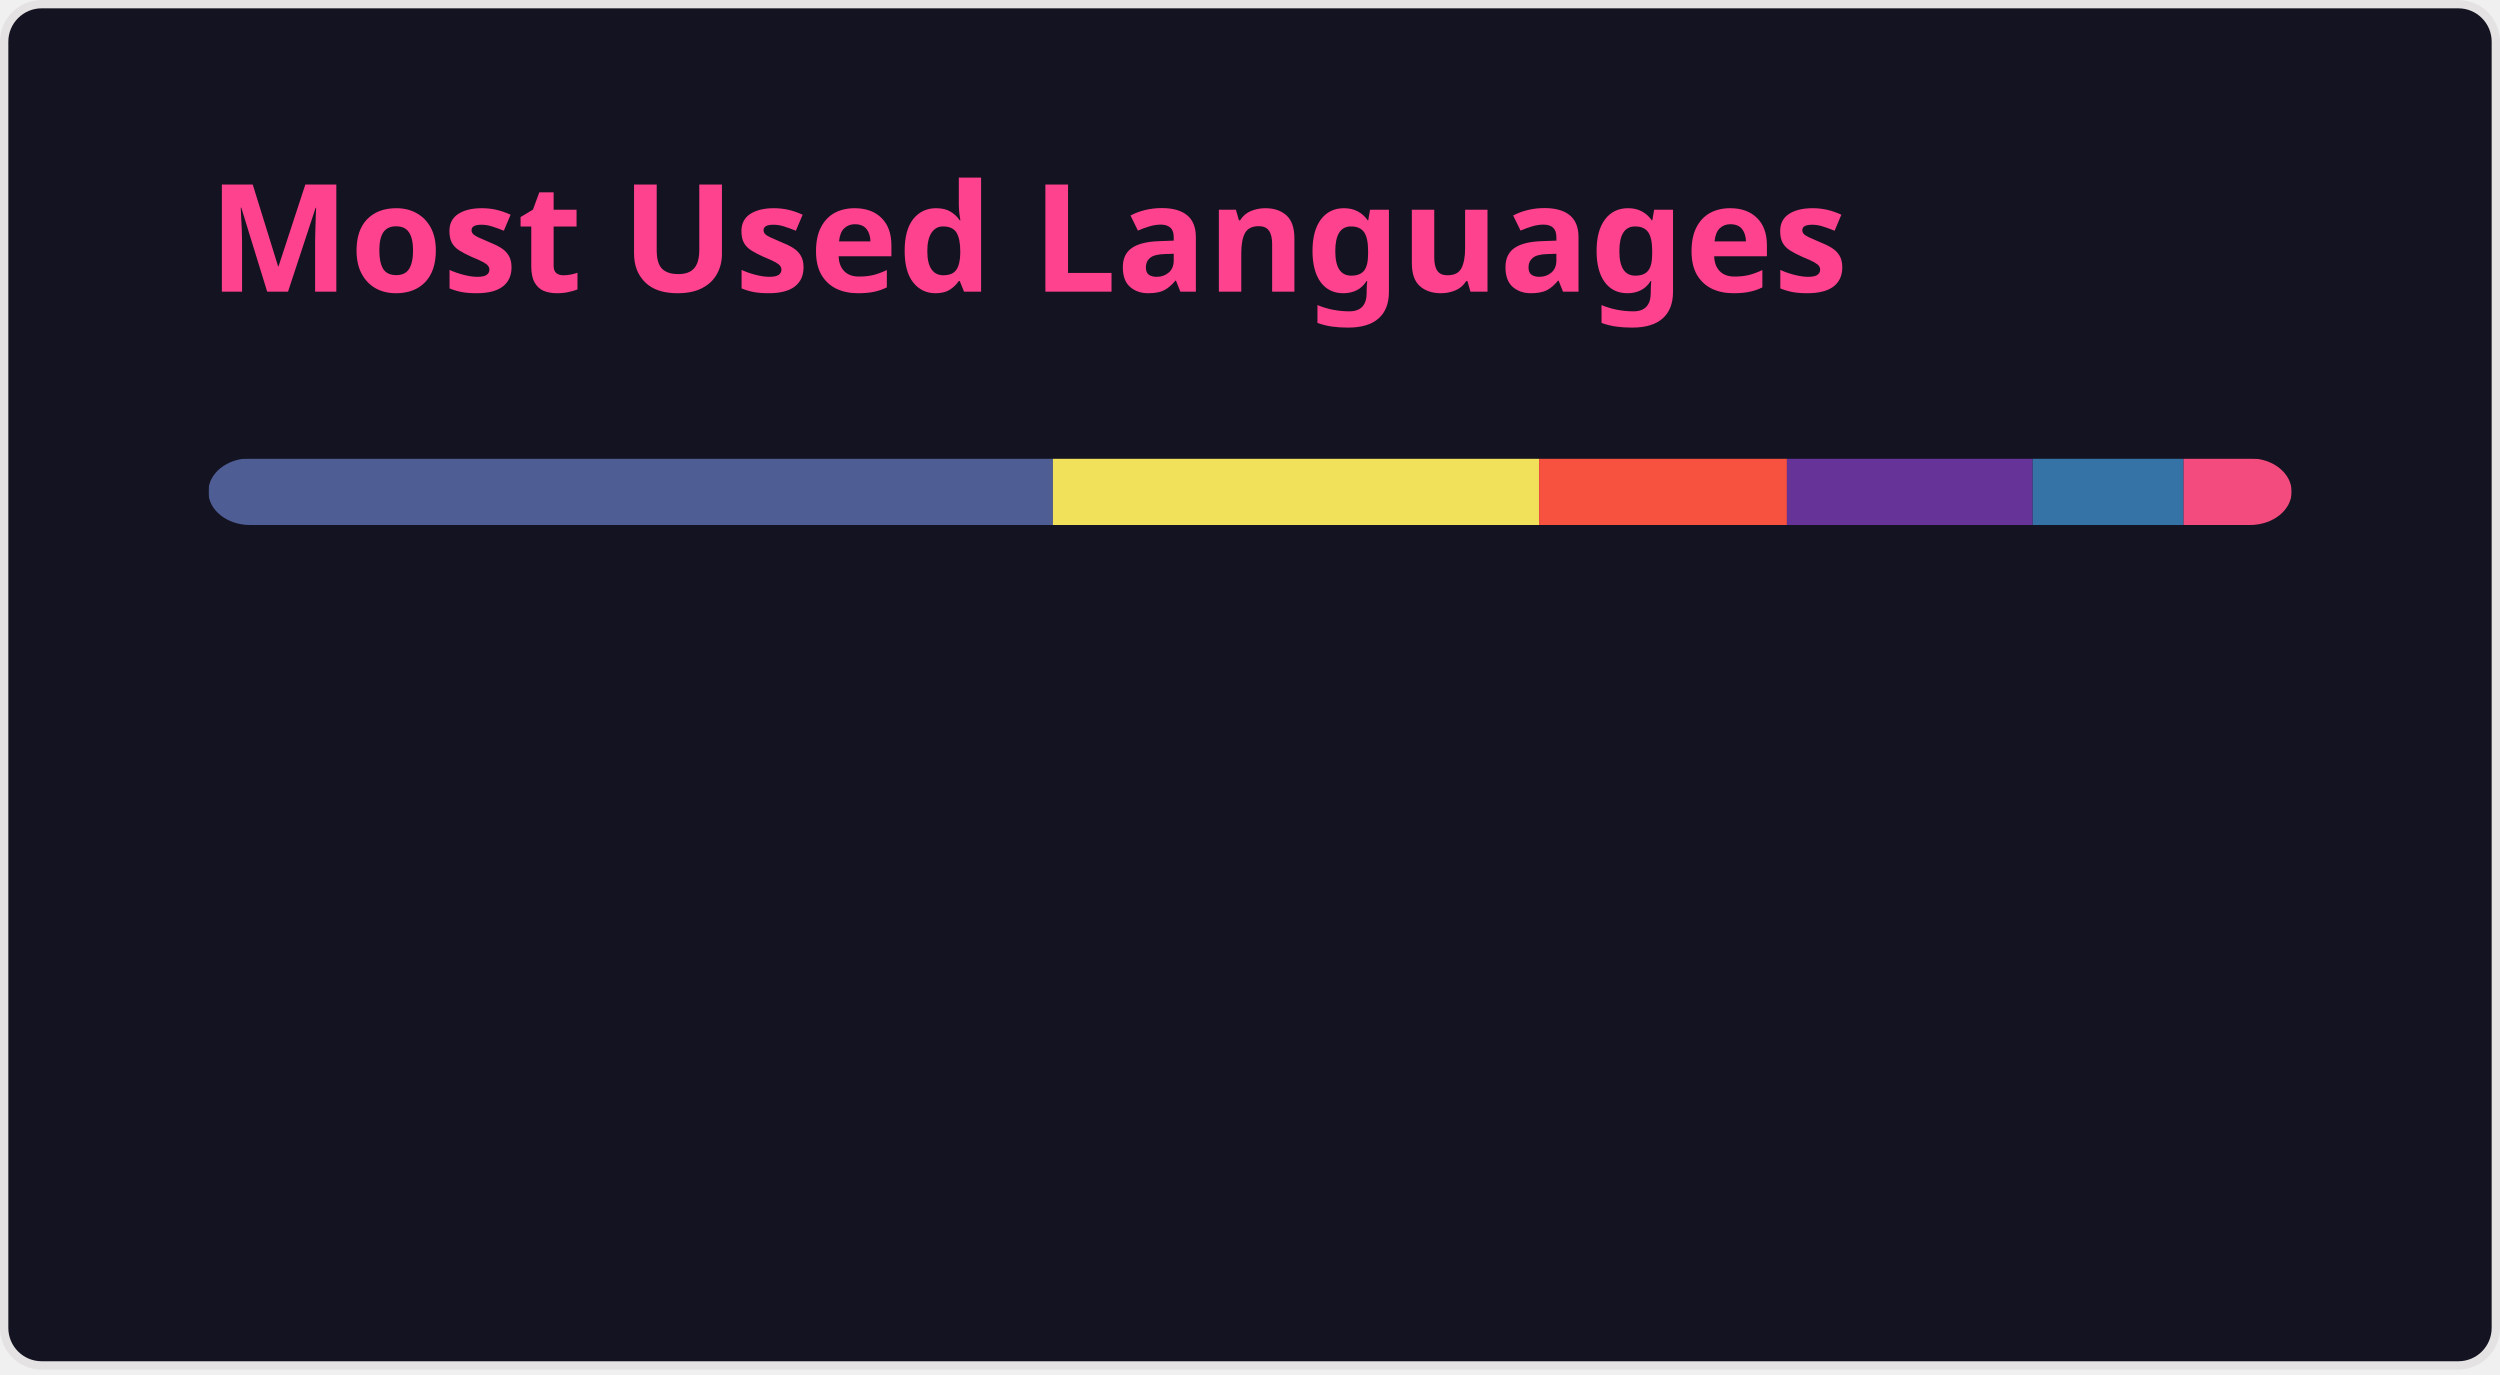
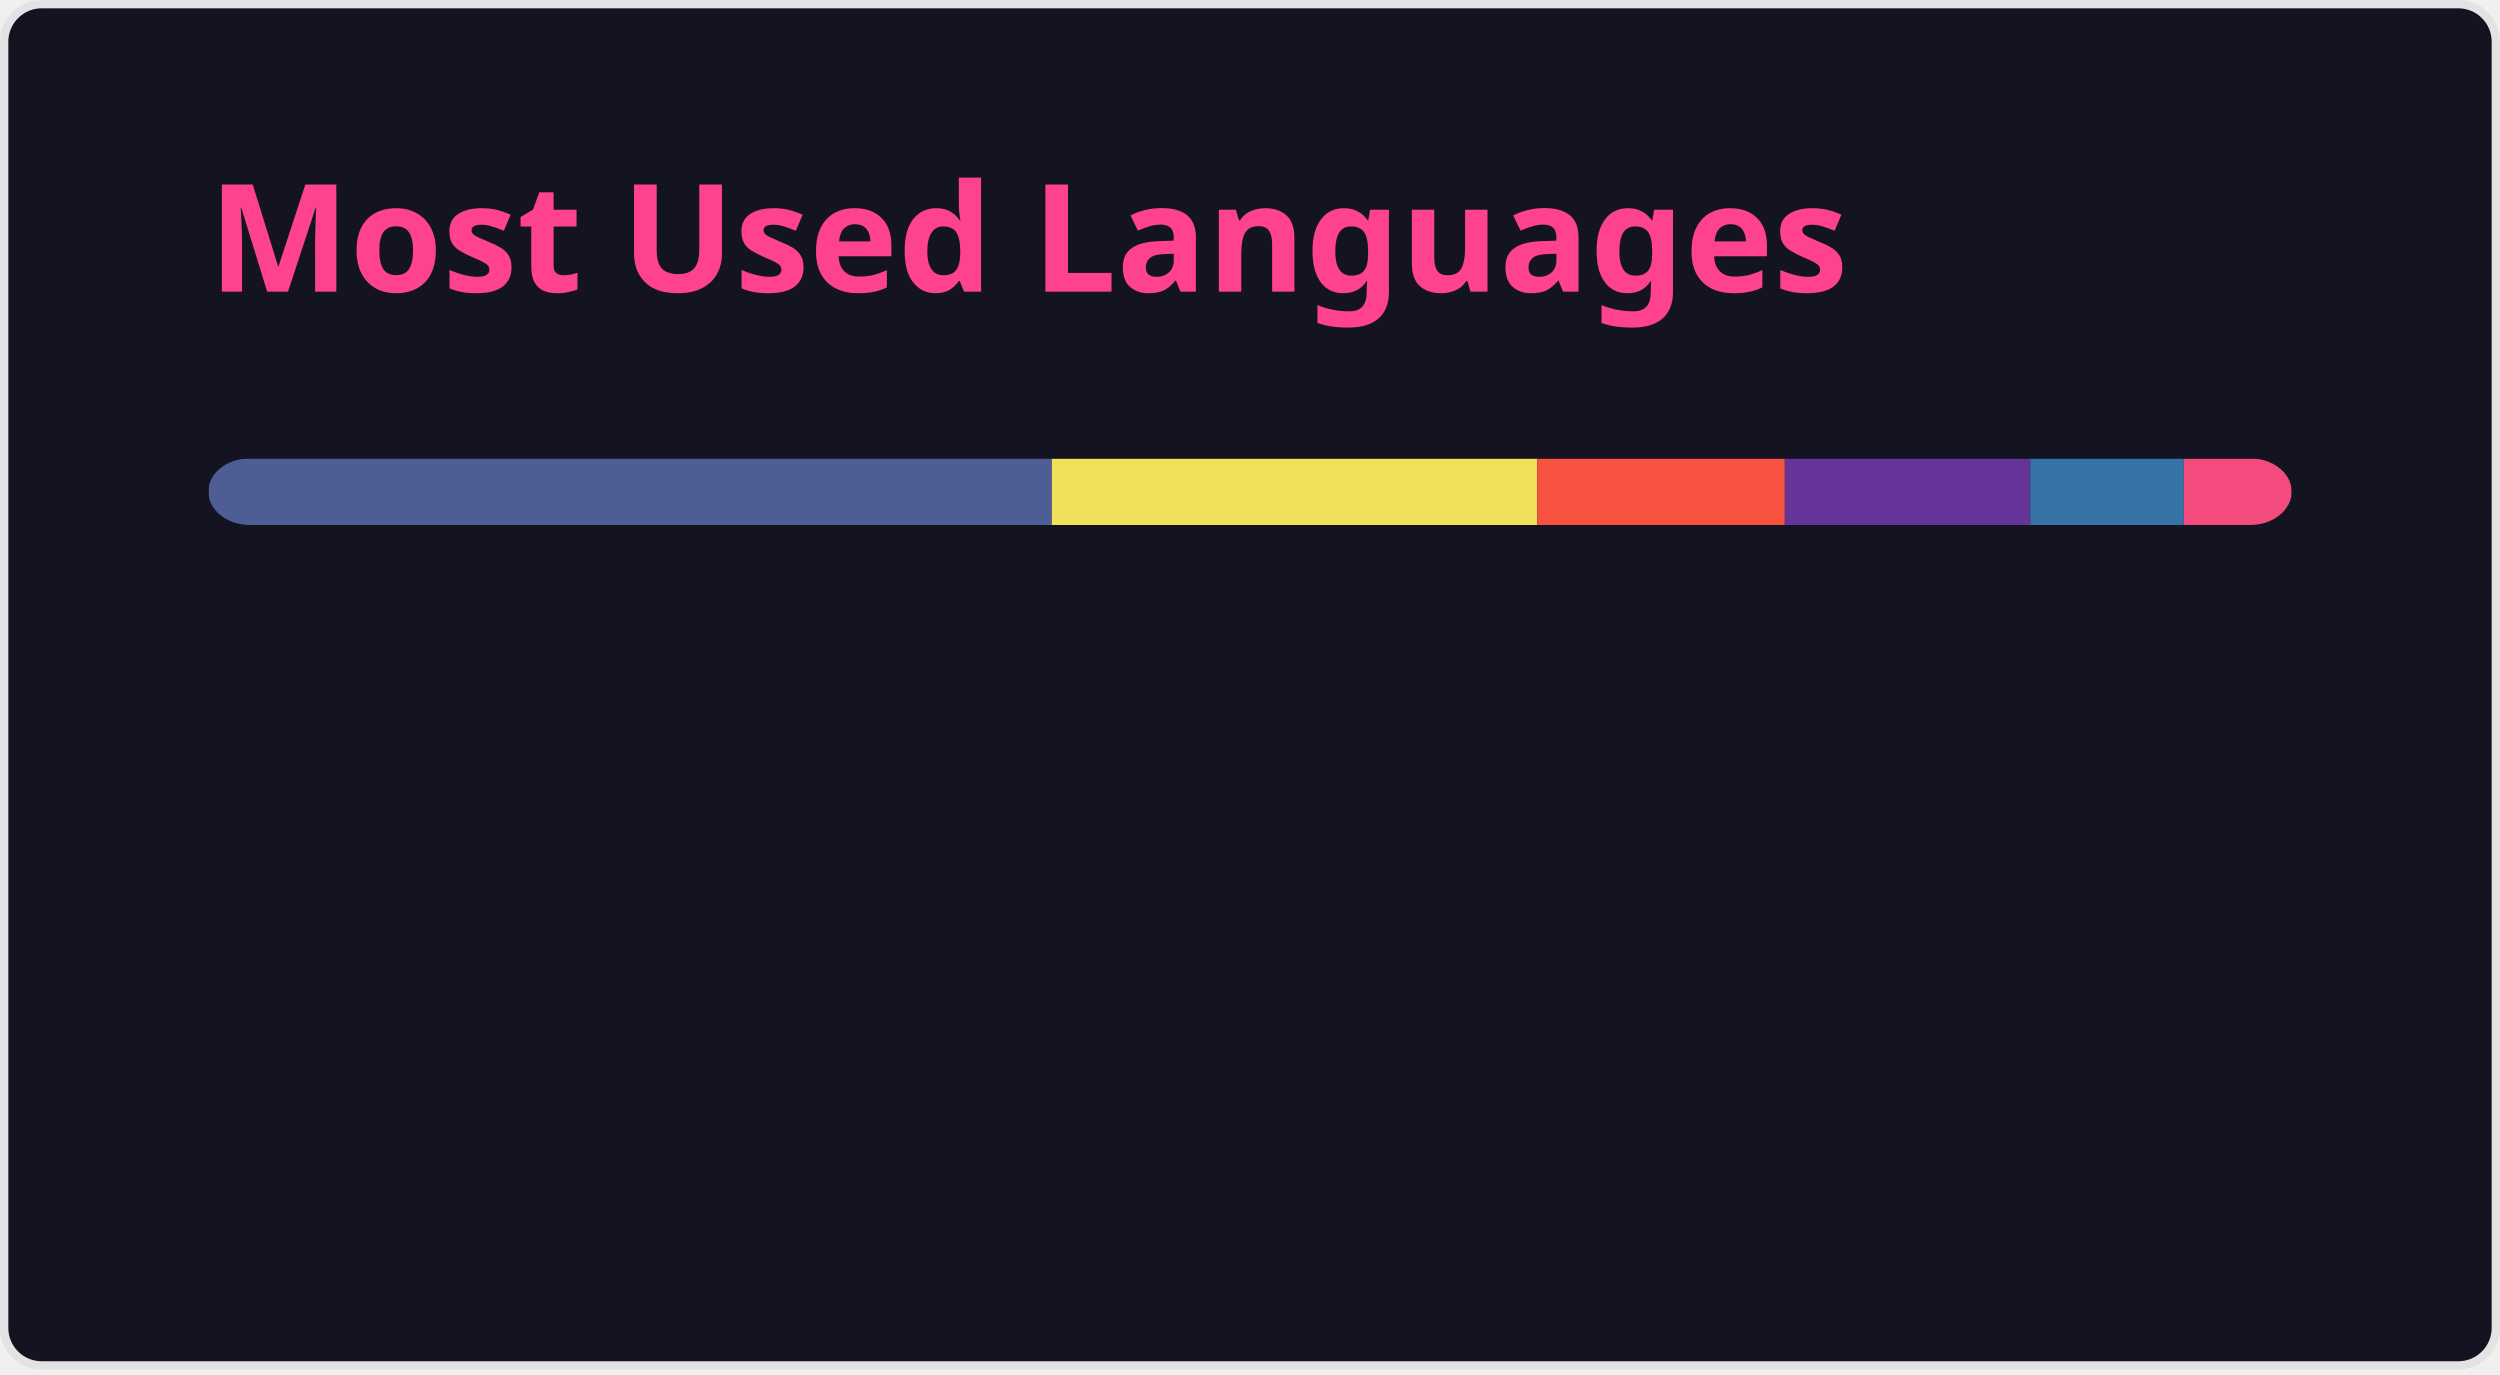
<svg xmlns="http://www.w3.org/2000/svg" width="300" height="165" viewBox="0 0 300 165" fill="none" role="img" aria-labelledby="descId">
  <style>
          .header {
            font: 600 18px 'Segoe UI', Ubuntu, Sans-Serif;
            fill: #fe428e;
            animation: fadeInAnimation 0.8s ease-in-out forwards;
          }
          @supports(-moz-appearance: auto) {
            /* Selector detects Firefox */
            .header { font-size: 15.5px; }
          }
          
    @keyframes slideInAnimation {
      from {
        width: 0;
      }
      to {
        width: calc(100%-100px);
      }
    }
    @keyframes growWidthAnimation {
      from {
        width: 0;
      }
      to {
        width: 100%;
      }
    }
    .stat {
      font: 600 14px 'Segoe UI', Ubuntu, "Helvetica Neue", Sans-Serif; fill: #a9fef7;
    }
    @supports(-moz-appearance: auto) {
      /* Selector detects Firefox */
      .stat { font-size:12px; }
    }
    .bold { font-weight: 700 }
    .lang-name {
      font: 400 11px "Segoe UI", Ubuntu, Sans-Serif;
      fill: #a9fef7;
    }
    .stagger {
      opacity: 0;
      animation: fadeInAnimation 0.3s ease-in-out forwards;
    }
    #rect-mask rect{
      animation: slideInAnimation 1s ease-in-out forwards;
    }
    .lang-progress{
      animation: growWidthAnimation 0.6s ease-in-out forwards;
    }
    

          
      /* Animations */
      @keyframes scaleInAnimation {
        from {
          transform: translate(-5px, 5px) scale(0);
        }
        to {
          transform: translate(-5px, 5px) scale(1);
        }
      }
      @keyframes fadeInAnimation {
        from {
          opacity: 0;
        }
        to {
          opacity: 1;
        }
      }
    
          
        </style>
  <rect data-testid="card-bg" x="0.5" y="0.5" rx="4.5" height="99%" stroke="#e4e2e2" width="299" fill="#141321" stroke-opacity="1" />
  <g data-testid="card-title" transform="translate(25, 35)">
    <g transform="translate(0, 0)">
      <text x="0" y="0" class="header" data-testid="header">Most Used Languages</text>
    </g>
  </g>
  <g data-testid="main-card-body" transform="translate(0, 55)">
    <svg data-testid="lang-items" x="25">
      <mask id="rect-mask">
        <rect x="0" y="0" width="250" height="8" fill="white" rx="5" />
      </mask>
-       <rect mask="url(#rect-mask)" data-testid="lang-progress" x="0" y="0" width="101.35" height="8" fill="#4F5D95" />
-       <rect mask="url(#rect-mask)" data-testid="lang-progress" x="101.35" y="0" width="58.34" height="8" fill="#f1e05a" />
-       <rect mask="url(#rect-mask)" data-testid="lang-progress" x="159.69" y="0" width="29.74" height="8" fill="#f7523f" />
-       <rect mask="url(#rect-mask)" data-testid="lang-progress" x="189.43" y="0" width="29.49" height="8" fill="#663399" />
-       <rect mask="url(#rect-mask)" data-testid="lang-progress" x="218.92" y="0" width="18.11" height="8" fill="#3572A5" />
-       <rect mask="url(#rect-mask)" data-testid="lang-progress" x="237.03" y="0" width="12.97" height="8" fill="#f34b7d" />
+       <rect mask="url(#rect-mask)" data-testid="lang-progress" x="0" y="0" width="101.22" height="8" fill="#4F5D95" />
+       <rect mask="url(#rect-mask)" data-testid="lang-progress" x="101.22" y="0" width="58.26" height="8" fill="#f1e05a" />
+       <rect mask="url(#rect-mask)" data-testid="lang-progress" x="159.48" y="0" width="29.7" height="8" fill="#f7523f" />
+       <rect mask="url(#rect-mask)" data-testid="lang-progress" x="189.18" y="0" width="29.45" height="8" fill="#663399" />
+       <rect mask="url(#rect-mask)" data-testid="lang-progress" x="218.63" y="0" width="18.43" height="8" fill="#3572A5" />
+       <rect mask="url(#rect-mask)" data-testid="lang-progress" x="237.06" y="0" width="12.95" height="8" fill="#f34b7d" />
      <g transform="translate(0, 25)">
        <g transform="translate(0, 0)">
          <g transform="translate(0, 0)">
            <g class="stagger" style="animation-delay: 450ms">
              <circle cx="5" cy="6" r="5" fill="#4F5D95" />
              <text data-testid="lang-name" x="15" y="10" class="lang-name">
-         PHP 40.54%
+         PHP 40.49%
      </text>
            </g>
          </g>
          <g transform="translate(0, 25)">
            <g class="stagger" style="animation-delay: 600ms">
              <circle cx="5" cy="6" r="5" fill="#f1e05a" />
              <text data-testid="lang-name" x="15" y="10" class="lang-name">
-         JavaScript 23.34%
+         JavaScript 23.30%
      </text>
            </g>
          </g>
          <g transform="translate(0, 50)">
            <g class="stagger" style="animation-delay: 750ms">
              <circle cx="5" cy="6" r="5" fill="#f7523f" />
              <text data-testid="lang-name" x="15" y="10" class="lang-name">
-         Blade 11.89%
+         Blade 11.88%
      </text>
            </g>
          </g>
        </g>
        <g transform="translate(150, 0)">
          <g transform="translate(0, 0)">
            <g class="stagger" style="animation-delay: 450ms">
              <circle cx="5" cy="6" r="5" fill="#663399" />
              <text data-testid="lang-name" x="15" y="10" class="lang-name">
-         CSS 11.80%
+         CSS 11.78%
      </text>
            </g>
          </g>
          <g transform="translate(0, 25)">
            <g class="stagger" style="animation-delay: 600ms">
              <circle cx="5" cy="6" r="5" fill="#3572A5" />
              <text data-testid="lang-name" x="15" y="10" class="lang-name">
-         Python 7.24%
+         Python 7.37%
      </text>
            </g>
          </g>
          <g transform="translate(0, 50)">
            <g class="stagger" style="animation-delay: 750ms">
              <circle cx="5" cy="6" r="5" fill="#f34b7d" />
              <text data-testid="lang-name" x="15" y="10" class="lang-name">
-         C++ 5.19%
+         C++ 5.18%
      </text>
            </g>
          </g>
        </g>
      </g>
    </svg>
  </g>
</svg>
